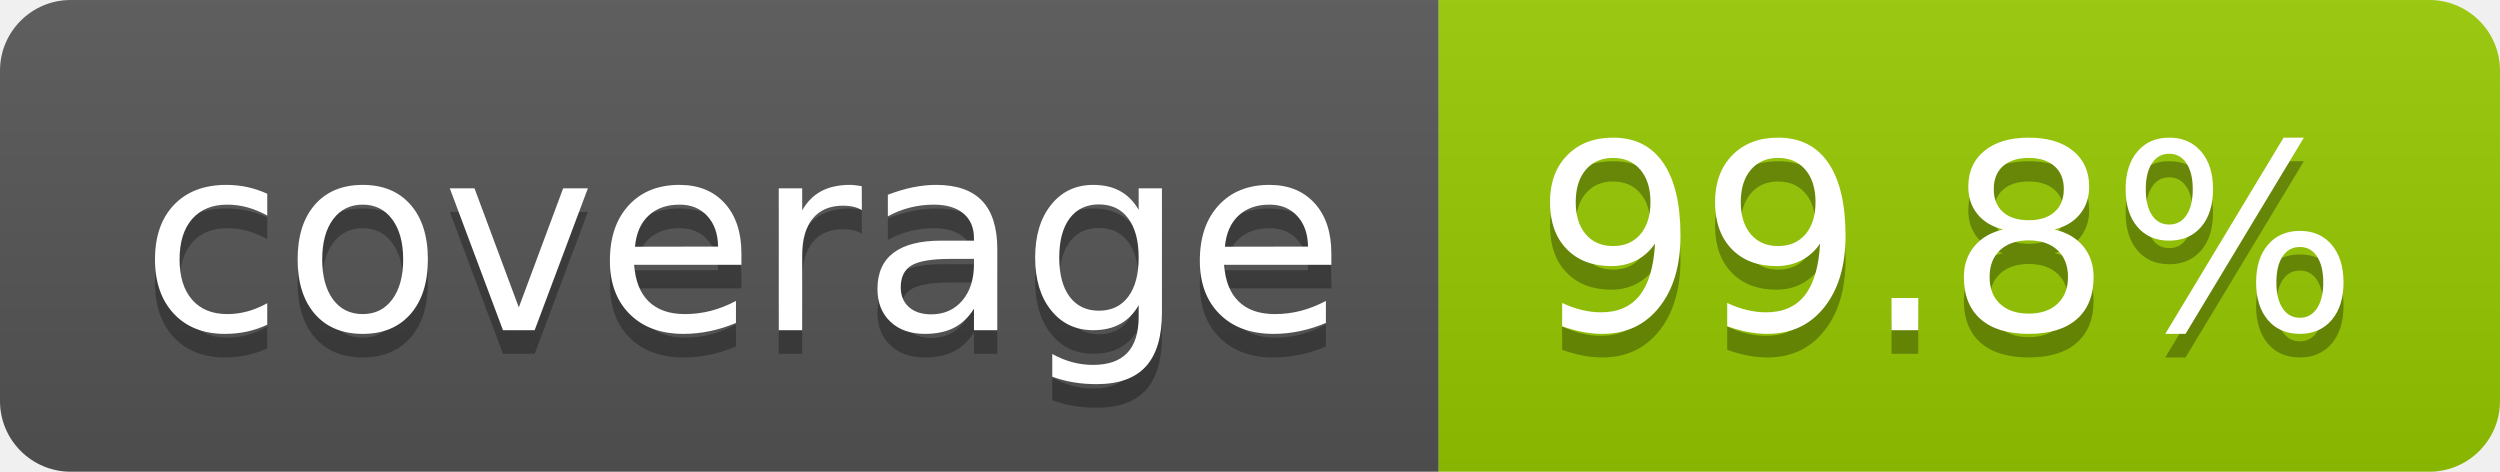
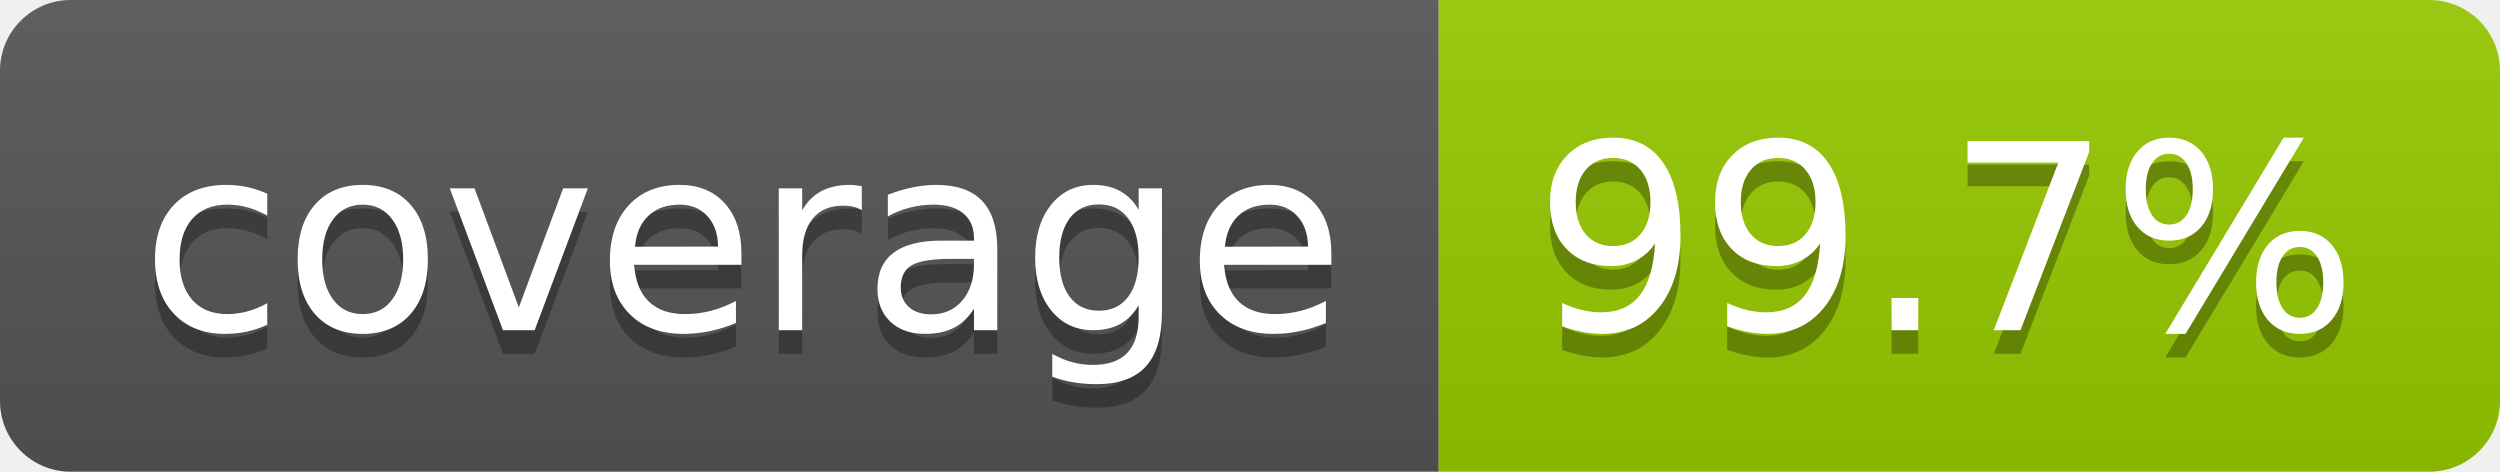
- <svg xmlns="http://www.w3.org/2000/svg" width="106" height="20" role="img" aria-label="coverage: 99.8%">
+ <svg xmlns="http://www.w3.org/2000/svg" width="106" height="20" role="img" aria-label="coverage: 99.7%">
  <linearGradient id="s" x2="0" y2="100%">
    <stop offset="0" stop-color="#bbb" stop-opacity=".1" />
    <stop offset="1" stop-opacity=".1" />
  </linearGradient>
  <clipPath id="r">
    <rect width="106" height="20" rx="3" fill="#fff" />
  </clipPath>
  <g clip-path="url(#r)">
    <rect width="61" height="20" fill="#555" />
    <rect x="61" width="45" height="20" fill="#97ca00" />
    <rect width="106" height="20" fill="url(#s)" />
  </g>
  <g fill="#fff" text-anchor="middle" font-family="Verdana,Geneva,DejaVu Sans,sans-serif" text-rendering="geometricPrecision" font-size="110">
    <text aria-hidden="true" x="315" y="150" fill="#010101" fill-opacity=".3" transform="scale(.1)" textLength="510">coverage</text>
    <text x="315" y="140" transform="scale(.1)" fill="#fff" textLength="510">coverage</text>
-     <text aria-hidden="true" x="825" y="150" fill="#010101" fill-opacity=".3" transform="scale(.1)" textLength="350">99.8%</text>
-     <text x="825" y="140" transform="scale(.1)" fill="#fff" textLength="350">99.8%</text>
+     <text aria-hidden="true" x="825" y="150" fill="#010101" fill-opacity=".3" transform="scale(.1)" textLength="350">99.7%</text>
+     <text x="825" y="140" transform="scale(.1)" fill="#fff" textLength="350">99.7%</text>
  </g>
</svg>
